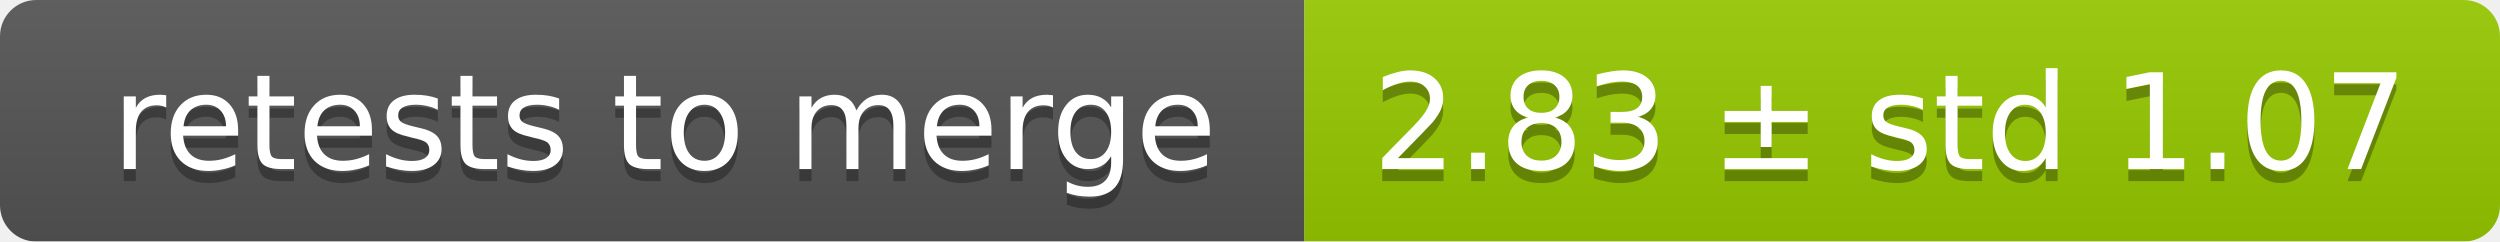
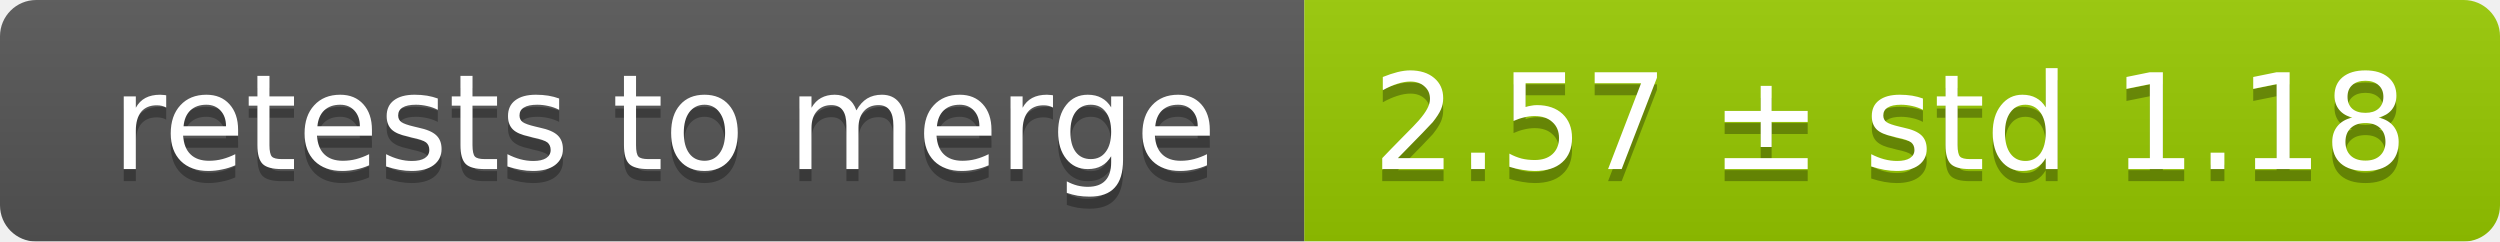
<svg xmlns="http://www.w3.org/2000/svg" width="207" height="20">
  <linearGradient id="smooth" x2="0" y2="100%">
    <stop offset="0" stop-color="#bbb" stop-opacity=".1" />
    <stop offset="1" stop-opacity=".1" />
  </linearGradient>
  <mask id="round">
    <rect width="207" height="20" rx="3" fill="#fff" />
  </mask>
  <g mask="url(#round)">
    <rect width="108" height="20" fill="#555" />
    <rect x="108" width="99" height="20" fill="#97ca00" />
    <rect width="207" height="20" fill="url(#smooth)" />
  </g>
  <g fill="#fff" text-anchor="middle" font-family="DejaVu Sans,Verdana,Geneva,sans-serif" font-size="11">
    <text x="55" y="15" fill="#010101" fill-opacity=".3">retests to merge</text>
    <text x="55" y="14">retests to merge</text>
-     <text x="156.5" y="15" fill="#010101" fill-opacity=".3">2.83 ± std 1.07</text>
-     <text x="156.5" y="14">2.83 ± std 1.07</text>
+     <text x="156.5" y="15" fill="#010101" fill-opacity=".3">2.57 ± std 1.18</text>
+     <text x="156.5" y="14">2.57 ± std 1.18</text>
  </g>
</svg>
